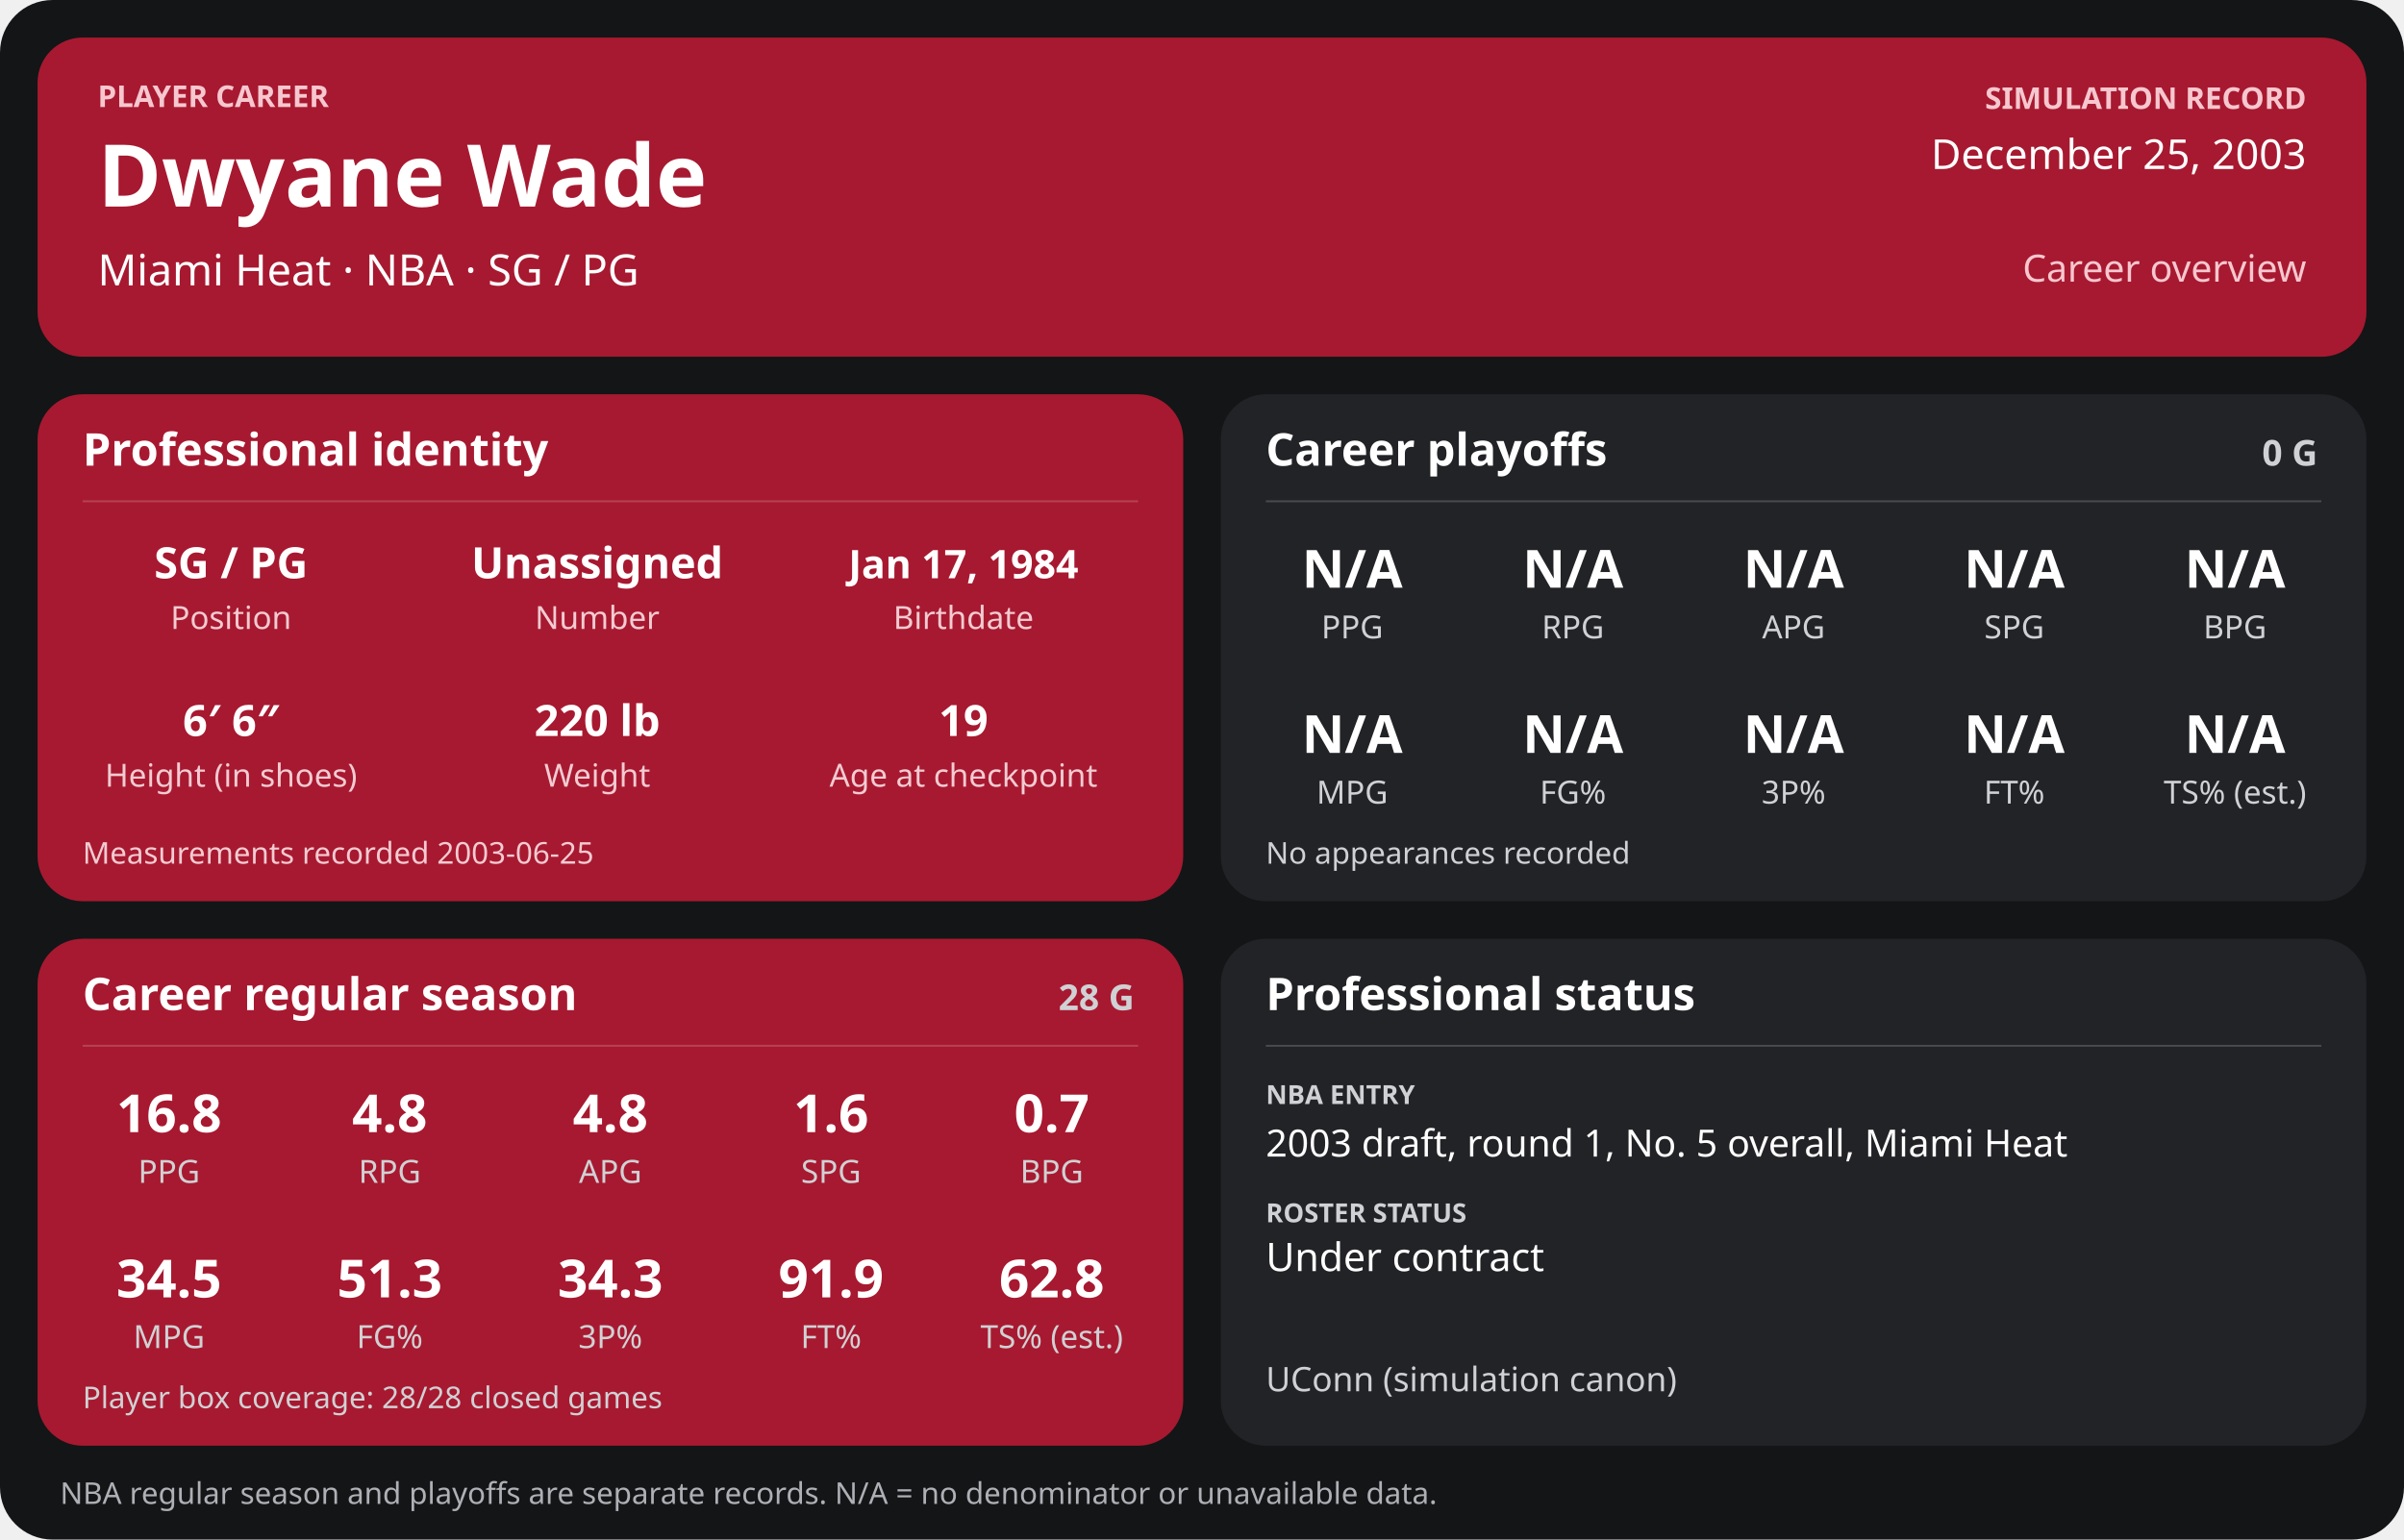
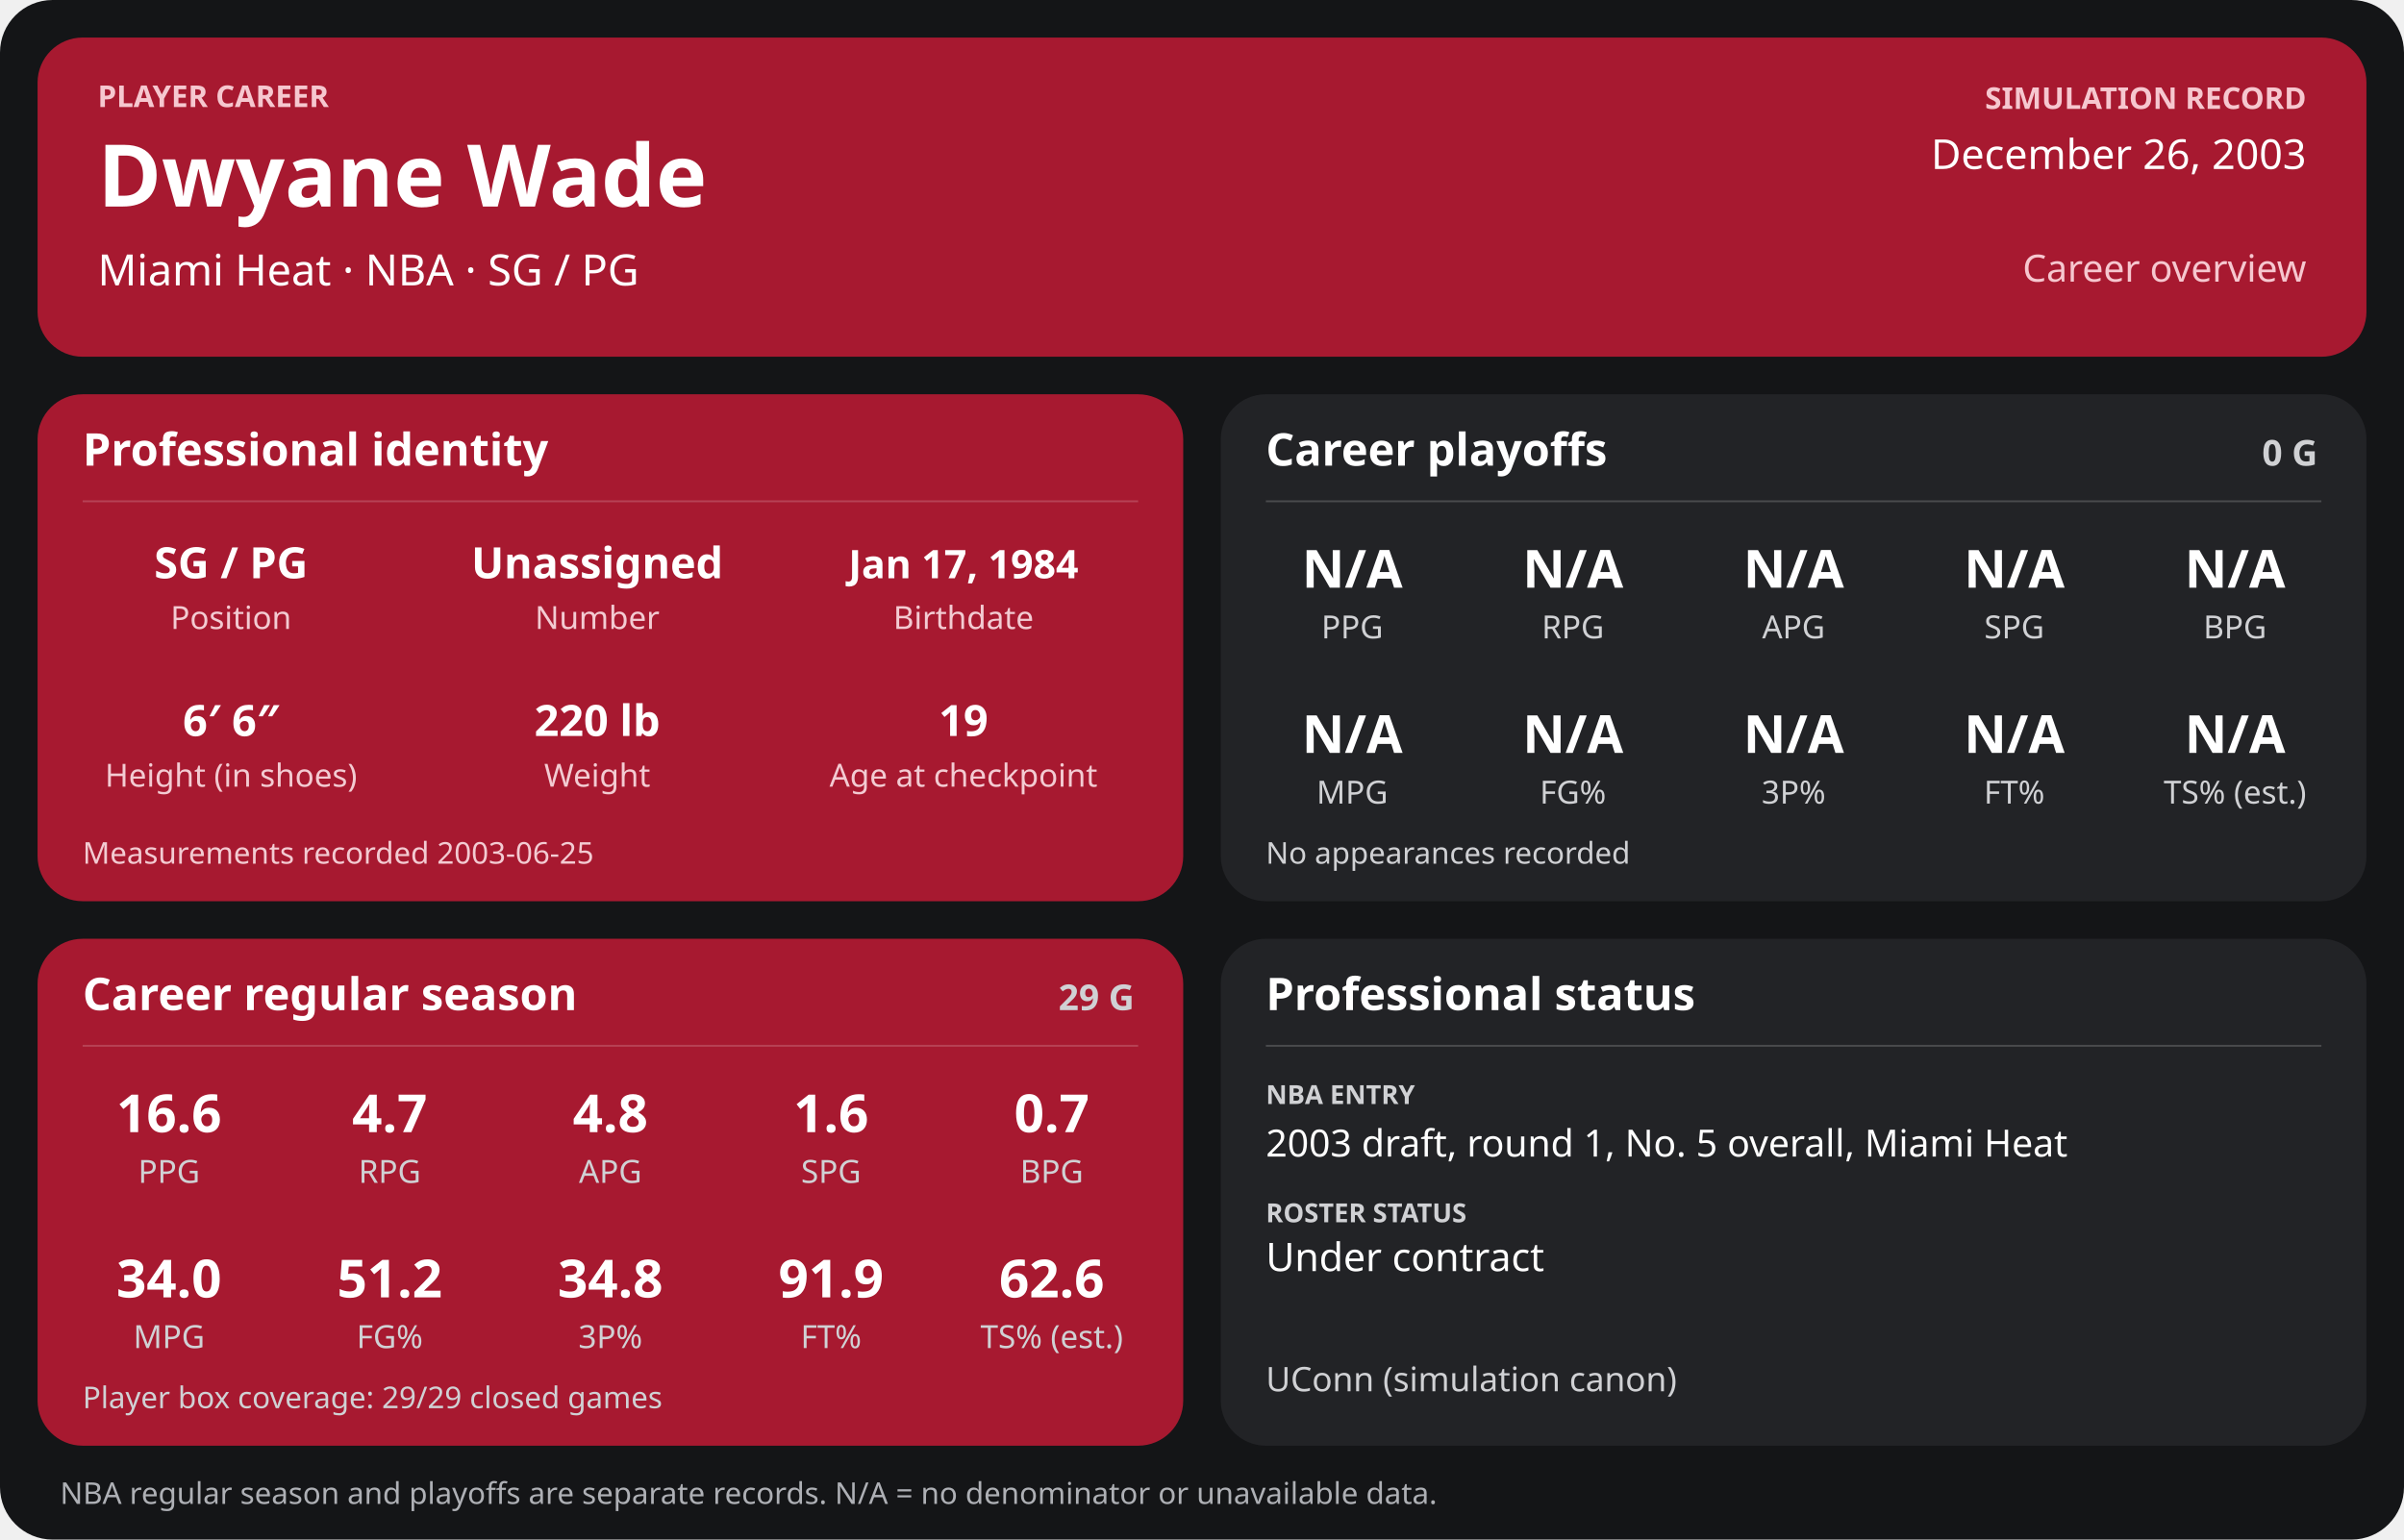
<svg xmlns="http://www.w3.org/2000/svg" width="1280" height="820" viewBox="0 0 1280 820" role="img" aria-labelledby="title desc">
  <rect width="1280" height="820" rx="28" fill="#141517" />
  <g>
    <rect x="20" y="20" width="1240" height="170" rx="24" fill="#a71930" />
    <text x="52" y="57" font-family="sans-serif" fill="#f6c7cf" font-size="16" font-weight="700" text-anchor="start">PLAYER CAREER</text>
    <text x="52" y="110" font-family="sans-serif" fill="#ffffff" font-size="46" font-weight="700" text-anchor="start">Dwyane Wade</text>
    <text x="52" y="152" font-family="sans-serif" fill="#ffffff" font-size="23" font-weight="400" text-anchor="start">Miami Heat  ·  NBA  ·  SG / PG</text>
    <text x="1228" y="58" font-family="sans-serif" fill="#f6c7cf" font-size="16" font-weight="700" text-anchor="end">SIMULATION RECORD</text>
-     <text x="1228" y="90" font-family="sans-serif" fill="#ffffff" font-size="22" font-weight="500" text-anchor="end">December 25, 2003</text>
+     <text x="1228" y="90" font-family="sans-serif" fill="#ffffff" font-size="22" font-weight="500" text-anchor="end">December 26, 2003</text>
    <text x="1228" y="150" font-family="sans-serif" fill="#f6c7cf" font-size="20" font-weight="500" text-anchor="end">Career overview</text>
    <rect x="20" y="210" width="610" height="270" rx="24" fill="#a71930" />
    <text x="44" y="248" font-family="sans-serif" fill="#ffffff" font-size="24" font-weight="700" text-anchor="start">Professional identity</text>
    <line x1="44" y1="267" x2="606" y2="267" stroke="#ffffff" stroke-opacity="0.18" />
    <text x="123" y="308" font-family="sans-serif" fill="#ffffff" font-size="23" font-weight="600" text-anchor="middle">SG / PG</text>
    <text x="123" y="335" font-family="sans-serif" fill="#f3cbd2" font-size="17" font-weight="400" text-anchor="middle">Position</text>
    <text x="318" y="308" font-family="sans-serif" fill="#ffffff" font-size="23" font-weight="600" text-anchor="middle">Unassigned</text>
    <text x="318" y="335" font-family="sans-serif" fill="#f3cbd2" font-size="17" font-weight="400" text-anchor="middle">Number</text>
    <text x="513" y="308" font-family="sans-serif" fill="#ffffff" font-size="21" font-weight="600" text-anchor="middle">Jan 17, 1984</text>
    <text x="513" y="335" font-family="sans-serif" fill="#f3cbd2" font-size="17" font-weight="400" text-anchor="middle">Birthdate</text>
    <text x="123" y="392" font-family="sans-serif" fill="#ffffff" font-size="23" font-weight="600" text-anchor="middle">6′ 6″</text>
    <text x="123" y="419" font-family="sans-serif" fill="#f3cbd2" font-size="17" font-weight="400" text-anchor="middle">Height (in shoes)</text>
    <text x="318" y="392" font-family="sans-serif" fill="#ffffff" font-size="23" font-weight="600" text-anchor="middle">220 lb</text>
    <text x="318" y="419" font-family="sans-serif" fill="#f3cbd2" font-size="17" font-weight="400" text-anchor="middle">Weight</text>
    <text x="513" y="392" font-family="sans-serif" fill="#ffffff" font-size="23" font-weight="600" text-anchor="middle">19</text>
    <text x="513" y="419" font-family="sans-serif" fill="#f3cbd2" font-size="17" font-weight="400" text-anchor="middle">Age at checkpoint</text>
    <text x="44" y="460" font-family="sans-serif" fill="#f3cbd2" font-size="16" font-weight="400" text-anchor="start">Measurements recorded 2003-06-25</text>
    <rect x="650" y="210" width="610" height="270" rx="24" fill="#222326" />
    <text x="674" y="248" font-family="sans-serif" fill="#ffffff" font-size="24" font-weight="700" text-anchor="start">Career playoffs</text>
    <text x="1234" y="248" font-family="sans-serif" fill="#d0d1d4" font-size="19" font-weight="700" text-anchor="end">0 G</text>
    <line x1="674" y1="267" x2="1236" y2="267" stroke="#ffffff" stroke-opacity="0.18" />
    <text x="720.0" y="313" font-family="sans-serif" fill="#ffffff" font-size="28" font-weight="600" text-anchor="middle">N/A</text>
    <text x="720.0" y="340" font-family="sans-serif" fill="#d0d1d4" font-size="17" font-weight="400" text-anchor="middle">PPG</text>
    <text x="837.5" y="313" font-family="sans-serif" fill="#ffffff" font-size="28" font-weight="600" text-anchor="middle">N/A</text>
    <text x="837.5" y="340" font-family="sans-serif" fill="#d0d1d4" font-size="17" font-weight="400" text-anchor="middle">RPG</text>
    <text x="955.0" y="313" font-family="sans-serif" fill="#ffffff" font-size="28" font-weight="600" text-anchor="middle">N/A</text>
    <text x="955.0" y="340" font-family="sans-serif" fill="#d0d1d4" font-size="17" font-weight="400" text-anchor="middle">APG</text>
    <text x="1072.5" y="313" font-family="sans-serif" fill="#ffffff" font-size="28" font-weight="600" text-anchor="middle">N/A</text>
    <text x="1072.5" y="340" font-family="sans-serif" fill="#d0d1d4" font-size="17" font-weight="400" text-anchor="middle">SPG</text>
    <text x="1190.0" y="313" font-family="sans-serif" fill="#ffffff" font-size="28" font-weight="600" text-anchor="middle">N/A</text>
    <text x="1190.0" y="340" font-family="sans-serif" fill="#d0d1d4" font-size="17" font-weight="400" text-anchor="middle">BPG</text>
    <text x="720.0" y="401" font-family="sans-serif" fill="#ffffff" font-size="28" font-weight="600" text-anchor="middle">N/A</text>
    <text x="720.0" y="428" font-family="sans-serif" fill="#d0d1d4" font-size="17" font-weight="400" text-anchor="middle">MPG</text>
    <text x="837.5" y="401" font-family="sans-serif" fill="#ffffff" font-size="28" font-weight="600" text-anchor="middle">N/A</text>
    <text x="837.5" y="428" font-family="sans-serif" fill="#d0d1d4" font-size="17" font-weight="400" text-anchor="middle">FG%</text>
    <text x="955.0" y="401" font-family="sans-serif" fill="#ffffff" font-size="28" font-weight="600" text-anchor="middle">N/A</text>
    <text x="955.0" y="428" font-family="sans-serif" fill="#d0d1d4" font-size="17" font-weight="400" text-anchor="middle">3P%</text>
    <text x="1072.5" y="401" font-family="sans-serif" fill="#ffffff" font-size="28" font-weight="600" text-anchor="middle">N/A</text>
    <text x="1072.5" y="428" font-family="sans-serif" fill="#d0d1d4" font-size="17" font-weight="400" text-anchor="middle">FT%</text>
    <text x="1190.0" y="401" font-family="sans-serif" fill="#ffffff" font-size="28" font-weight="600" text-anchor="middle">N/A</text>
    <text x="1190.0" y="428" font-family="sans-serif" fill="#d0d1d4" font-size="17" font-weight="400" text-anchor="middle">TS% (est.)</text>
    <text x="674" y="460" font-family="sans-serif" fill="#d0d1d4" font-size="16" font-weight="400" text-anchor="start">No appearances recorded</text>
    <rect x="20" y="500" width="610" height="270" rx="24" fill="#a71930" />
    <text x="44" y="538" font-family="sans-serif" fill="#ffffff" font-size="24" font-weight="700" text-anchor="start">Career regular season</text>
-     <text x="604" y="538" font-family="sans-serif" fill="#d0d1d4" font-size="19" font-weight="700" text-anchor="end">28 G</text>
+     <text x="604" y="538" font-family="sans-serif" fill="#d0d1d4" font-size="19" font-weight="700" text-anchor="end">29 G</text>
    <line x1="44" y1="557" x2="606" y2="557" stroke="#ffffff" stroke-opacity="0.18" />
-     <text x="90.0" y="603" font-family="sans-serif" fill="#ffffff" font-size="28" font-weight="600" text-anchor="middle">16.8</text>
+     <text x="90.0" y="603" font-family="sans-serif" fill="#ffffff" font-size="28" font-weight="600" text-anchor="middle">16.6</text>
    <text x="90.0" y="630" font-family="sans-serif" fill="#d0d1d4" font-size="17" font-weight="400" text-anchor="middle">PPG</text>
-     <text x="207.5" y="603" font-family="sans-serif" fill="#ffffff" font-size="28" font-weight="600" text-anchor="middle">4.8</text>
+     <text x="207.5" y="603" font-family="sans-serif" fill="#ffffff" font-size="28" font-weight="600" text-anchor="middle">4.7</text>
    <text x="207.5" y="630" font-family="sans-serif" fill="#d0d1d4" font-size="17" font-weight="400" text-anchor="middle">RPG</text>
    <text x="325.0" y="603" font-family="sans-serif" fill="#ffffff" font-size="28" font-weight="600" text-anchor="middle">4.8</text>
    <text x="325.0" y="630" font-family="sans-serif" fill="#d0d1d4" font-size="17" font-weight="400" text-anchor="middle">APG</text>
    <text x="442.5" y="603" font-family="sans-serif" fill="#ffffff" font-size="28" font-weight="600" text-anchor="middle">1.6</text>
    <text x="442.5" y="630" font-family="sans-serif" fill="#d0d1d4" font-size="17" font-weight="400" text-anchor="middle">SPG</text>
    <text x="560.0" y="603" font-family="sans-serif" fill="#ffffff" font-size="28" font-weight="600" text-anchor="middle">0.7</text>
    <text x="560.0" y="630" font-family="sans-serif" fill="#d0d1d4" font-size="17" font-weight="400" text-anchor="middle">BPG</text>
-     <text x="90.0" y="691" font-family="sans-serif" fill="#ffffff" font-size="28" font-weight="600" text-anchor="middle">34.5</text>
+     <text x="90.0" y="691" font-family="sans-serif" fill="#ffffff" font-size="28" font-weight="600" text-anchor="middle">34.0</text>
    <text x="90.0" y="718" font-family="sans-serif" fill="#d0d1d4" font-size="17" font-weight="400" text-anchor="middle">MPG</text>
-     <text x="207.5" y="691" font-family="sans-serif" fill="#ffffff" font-size="28" font-weight="600" text-anchor="middle">51.3</text>
+     <text x="207.5" y="691" font-family="sans-serif" fill="#ffffff" font-size="28" font-weight="600" text-anchor="middle">51.2</text>
    <text x="207.5" y="718" font-family="sans-serif" fill="#d0d1d4" font-size="17" font-weight="400" text-anchor="middle">FG%</text>
-     <text x="325.0" y="691" font-family="sans-serif" fill="#ffffff" font-size="28" font-weight="600" text-anchor="middle">34.3</text>
+     <text x="325.0" y="691" font-family="sans-serif" fill="#ffffff" font-size="28" font-weight="600" text-anchor="middle">34.8</text>
    <text x="325.0" y="718" font-family="sans-serif" fill="#d0d1d4" font-size="17" font-weight="400" text-anchor="middle">3P%</text>
    <text x="442.5" y="691" font-family="sans-serif" fill="#ffffff" font-size="28" font-weight="600" text-anchor="middle">91.9</text>
    <text x="442.5" y="718" font-family="sans-serif" fill="#d0d1d4" font-size="17" font-weight="400" text-anchor="middle">FT%</text>
-     <text x="560.0" y="691" font-family="sans-serif" fill="#ffffff" font-size="28" font-weight="600" text-anchor="middle">62.8</text>
+     <text x="560.0" y="691" font-family="sans-serif" fill="#ffffff" font-size="28" font-weight="600" text-anchor="middle">62.6</text>
    <text x="560.0" y="718" font-family="sans-serif" fill="#d0d1d4" font-size="17" font-weight="400" text-anchor="middle">TS% (est.)</text>
-     <text x="44" y="750" font-family="sans-serif" fill="#d0d1d4" font-size="16" font-weight="400" text-anchor="start">Player box coverage: 28/28 closed games</text>
+     <text x="44" y="750" font-family="sans-serif" fill="#d0d1d4" font-size="16" font-weight="400" text-anchor="start">Player box coverage: 29/29 closed games</text>
    <rect x="650" y="500" width="610" height="270" rx="24" fill="#222326" />
    <text x="674" y="538" font-family="sans-serif" fill="#ffffff" font-size="24" font-weight="700" text-anchor="start">Professional status</text>
    <line x1="674" y1="557" x2="1236" y2="557" stroke="#ffffff" stroke-opacity="0.18" />
    <text x="674" y="588" font-family="sans-serif" fill="#d0d1d4" font-size="14" font-weight="700" text-anchor="start">NBA ENTRY</text>
    <text x="674" y="616" font-family="sans-serif" fill="#ffffff" font-size="20" font-weight="500" text-anchor="start">2003 draft, round 1, No. 5 overall, Miami Heat</text>
    <text x="674" y="651" font-family="sans-serif" fill="#d0d1d4" font-size="14" font-weight="700" text-anchor="start">ROSTER STATUS</text>
    <text x="674" y="677" font-family="sans-serif" fill="#ffffff" font-size="21" font-weight="500" text-anchor="start">Under contract</text>
    <text x="674" y="741" font-family="sans-serif" fill="#d0d1d4" font-size="18" font-weight="400" text-anchor="start">UConn (simulation canon)</text>
    <text x="32" y="801" font-family="sans-serif" fill="#aeb0b5" font-size="16" font-weight="400" text-anchor="start">NBA regular season and playoffs are separate records. N/A = no denominator or unavailable data.</text>
  </g>
</svg>
